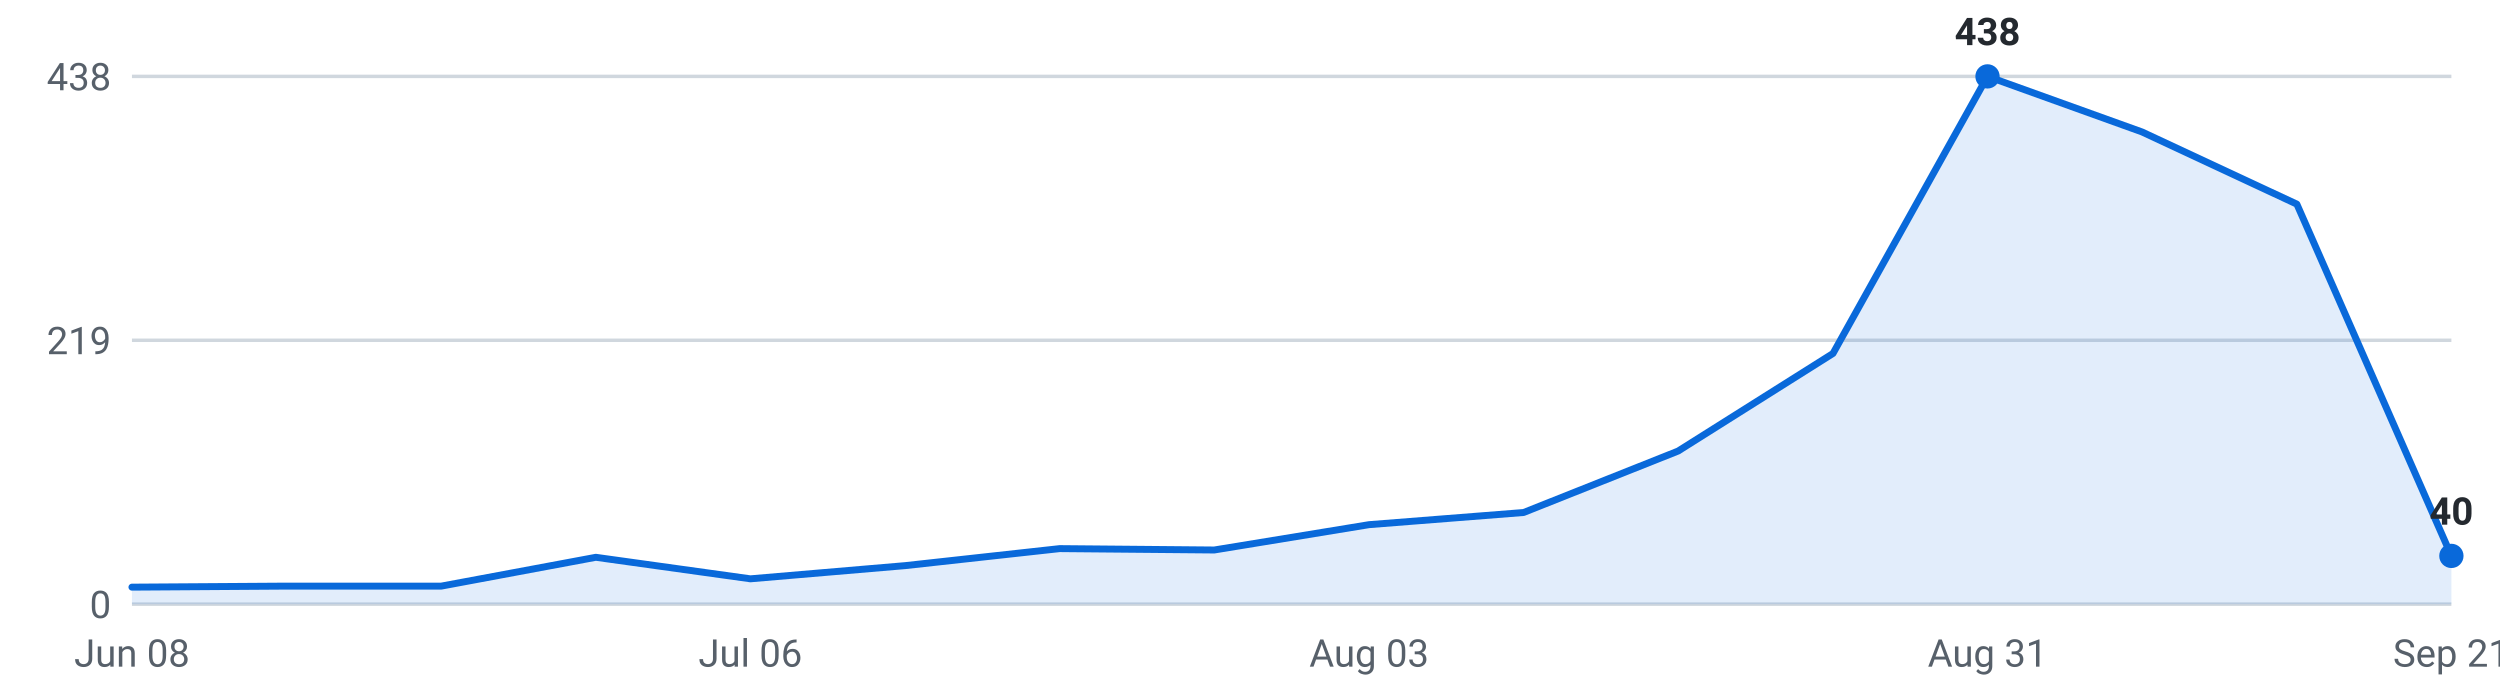
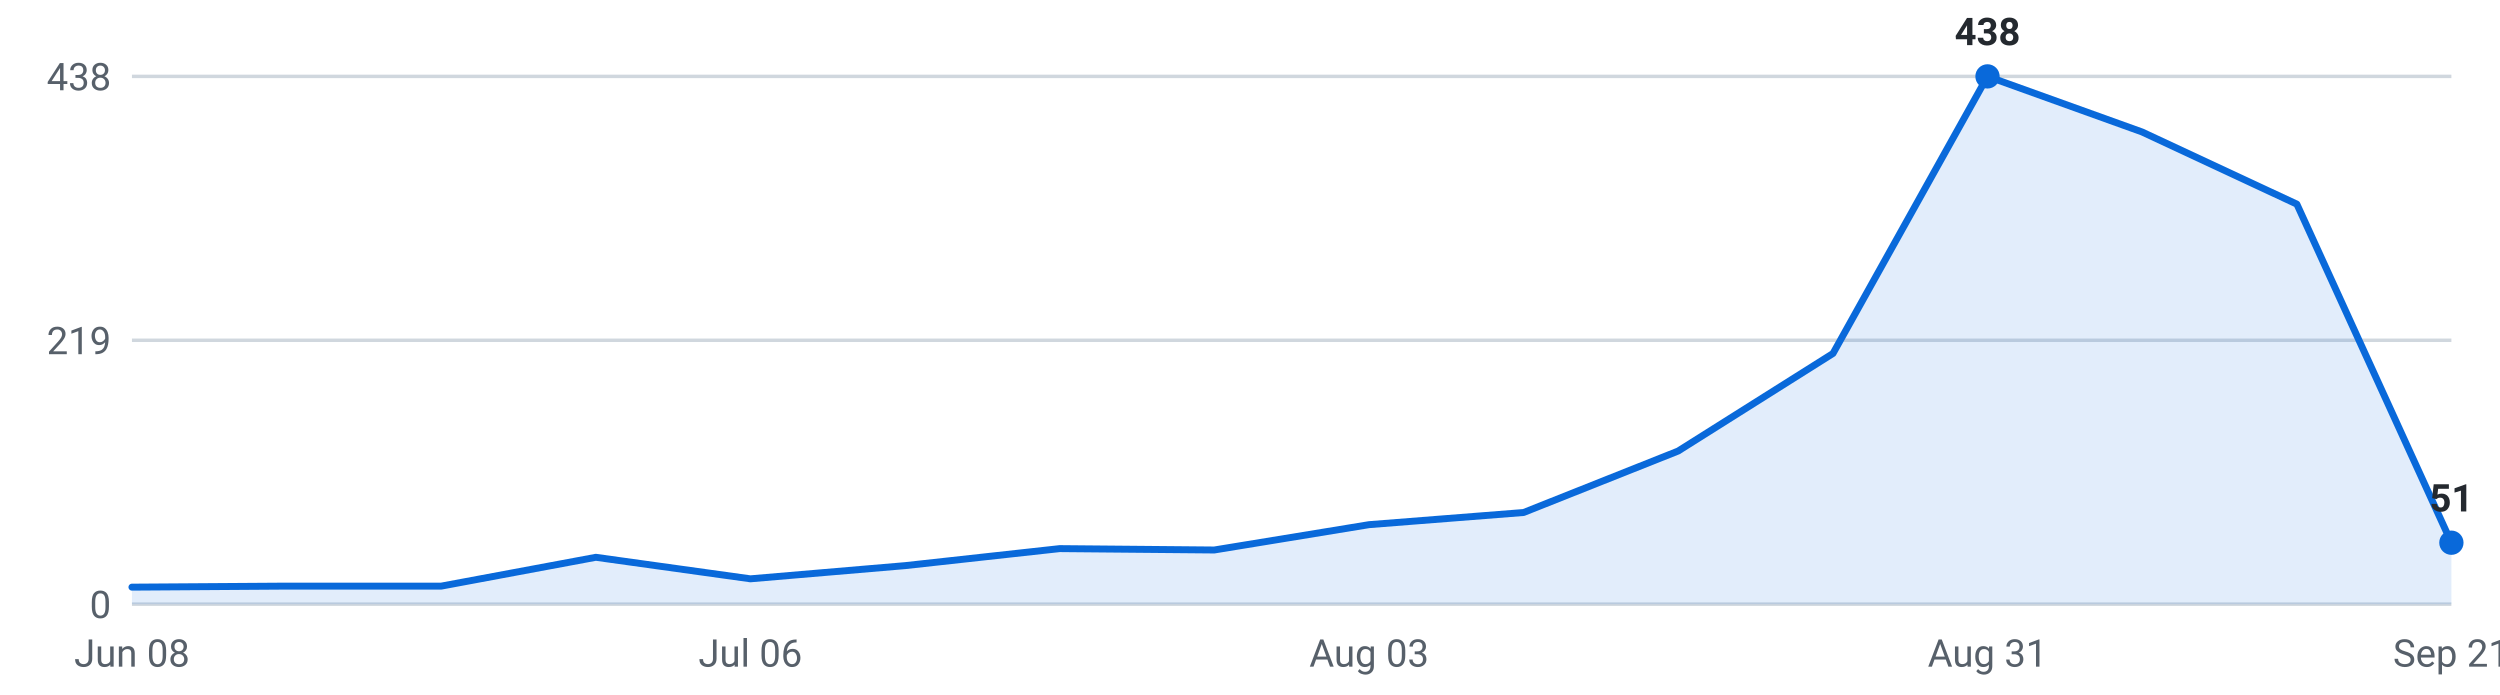
<svg xmlns="http://www.w3.org/2000/svg" viewBox="0 0 720 200" width="720" height="200" role="img" aria-label="Internships posted per week, last 16 weeks">
  <g font-family="-apple-system,Segoe UI,Roboto,sans-serif" font-size="11">
    <line x1="38" y1="174.0" x2="706" y2="174.0" stroke="#d0d7de" stroke-width="1" />
    <text x="32" y="178.0" text-anchor="end" fill="#57606a">0</text>
    <line x1="38" y1="98.0" x2="706" y2="98.0" stroke="#d0d7de" stroke-width="1" />
    <text x="32" y="102.0" text-anchor="end" fill="#57606a">219</text>
    <line x1="38" y1="22.0" x2="706" y2="22.0" stroke="#d0d7de" stroke-width="1" />
    <text x="32" y="26.0" text-anchor="end" fill="#57606a">438</text>
-     <path d="M38.0,174 L38.0,169.1 L82.5,168.8 L127.1,168.8 L171.6,160.5 L216.1,166.7 L260.7,162.9 L305.2,158.0 L349.7,158.4 L394.3,151.1 L438.8,147.6 L483.3,129.9 L527.9,101.8 L572.4,22.0 L616.9,38.0 L661.5,58.8 L706.0,160.1 L706.0,174 Z" fill="#0969da" fill-opacity="0.12" />
-     <polyline points="38.0,169.1 82.5,168.8 127.1,168.8 171.6,160.5 216.1,166.7 260.7,162.9 305.2,158.0 349.7,158.4 394.3,151.1 438.8,147.6 483.3,129.9 527.9,101.8 572.4,22.0 616.9,38.0 661.5,58.8 706.0,160.1" fill="none" stroke="#0969da" stroke-width="2" stroke-linejoin="round" stroke-linecap="round" />
+     <path d="M38.0,174 L38.0,169.1 L82.5,168.8 L127.1,168.8 L171.6,160.5 L216.1,166.7 L260.7,162.9 L305.2,158.0 L349.7,158.4 L394.3,151.1 L438.8,147.6 L483.3,129.9 L527.9,101.8 L572.4,22.0 L616.9,38.0 L661.5,58.8 L706.0,156.3 L706.0,174 Z" fill="#0969da" fill-opacity="0.12" />
+     <polyline points="38.0,169.1 82.5,168.8 127.1,168.8 171.6,160.5 216.1,166.7 260.7,162.9 305.2,158.0 349.7,158.4 394.3,151.1 438.8,147.6 483.3,129.9 527.9,101.8 572.4,22.0 616.9,38.0 661.5,58.8 706.0,156.3" fill="none" stroke="#0969da" stroke-width="2" stroke-linejoin="round" stroke-linecap="round" />
    <circle cx="572.4" cy="22.0" r="3.5" fill="#0969da" />
    <text x="572.4" y="13.0" text-anchor="middle" fill="#24292f" font-weight="600">438</text>
-     <circle cx="706.0" cy="160.1" r="3.5" fill="#0969da" />
-     <text x="706.0" y="151.1" text-anchor="middle" fill="#24292f" font-weight="600">40</text>
+     <circle cx="706.0" cy="156.3" r="3.5" fill="#0969da" />
+     <text x="706.0" y="147.3" text-anchor="middle" fill="#24292f" font-weight="600">51</text>
    <text x="38.0" y="192" text-anchor="middle" fill="#57606a">Jun 08</text>
    <text x="216.1" y="192" text-anchor="middle" fill="#57606a">Jul 06</text>
    <text x="394.3" y="192" text-anchor="middle" fill="#57606a">Aug 03</text>
    <text x="572.4" y="192" text-anchor="middle" fill="#57606a">Aug 31</text>
    <text x="706.0" y="192" text-anchor="middle" fill="#57606a">Sep 21</text>
  </g>
</svg>
